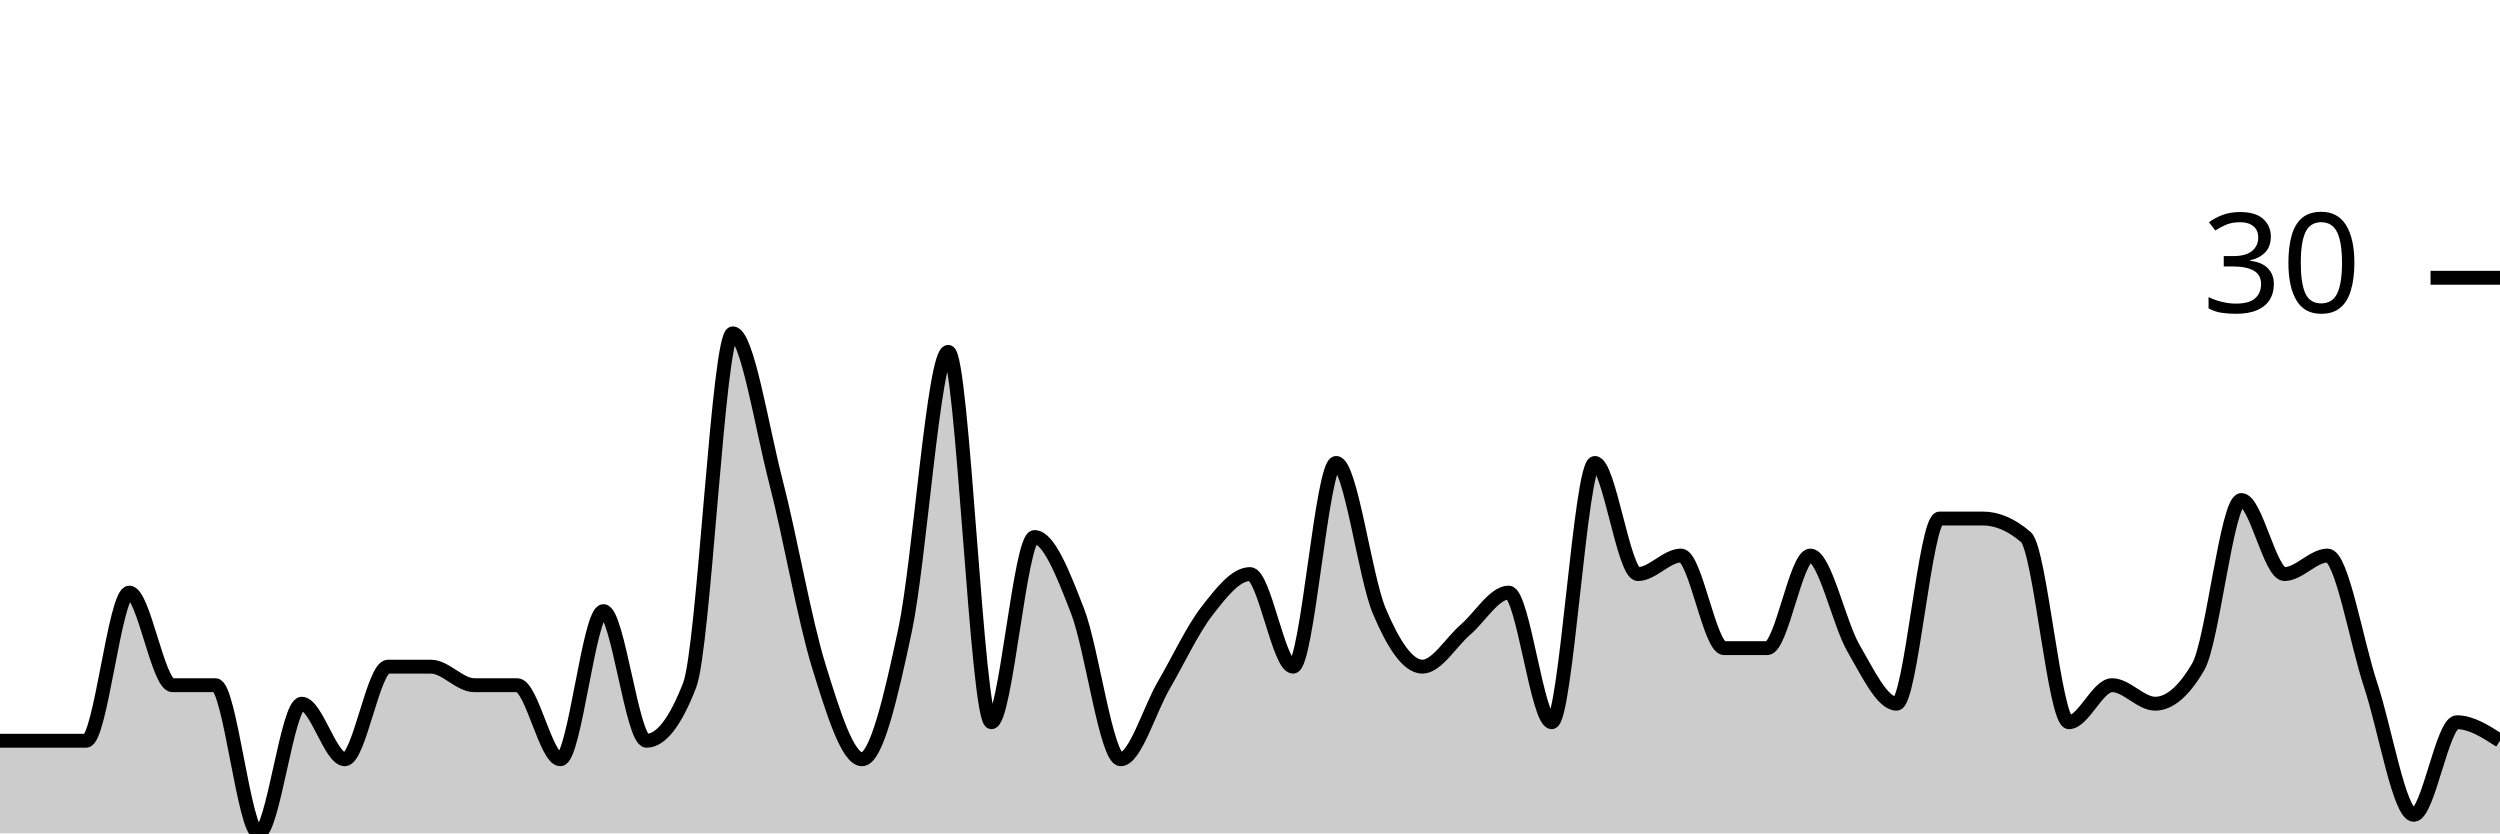
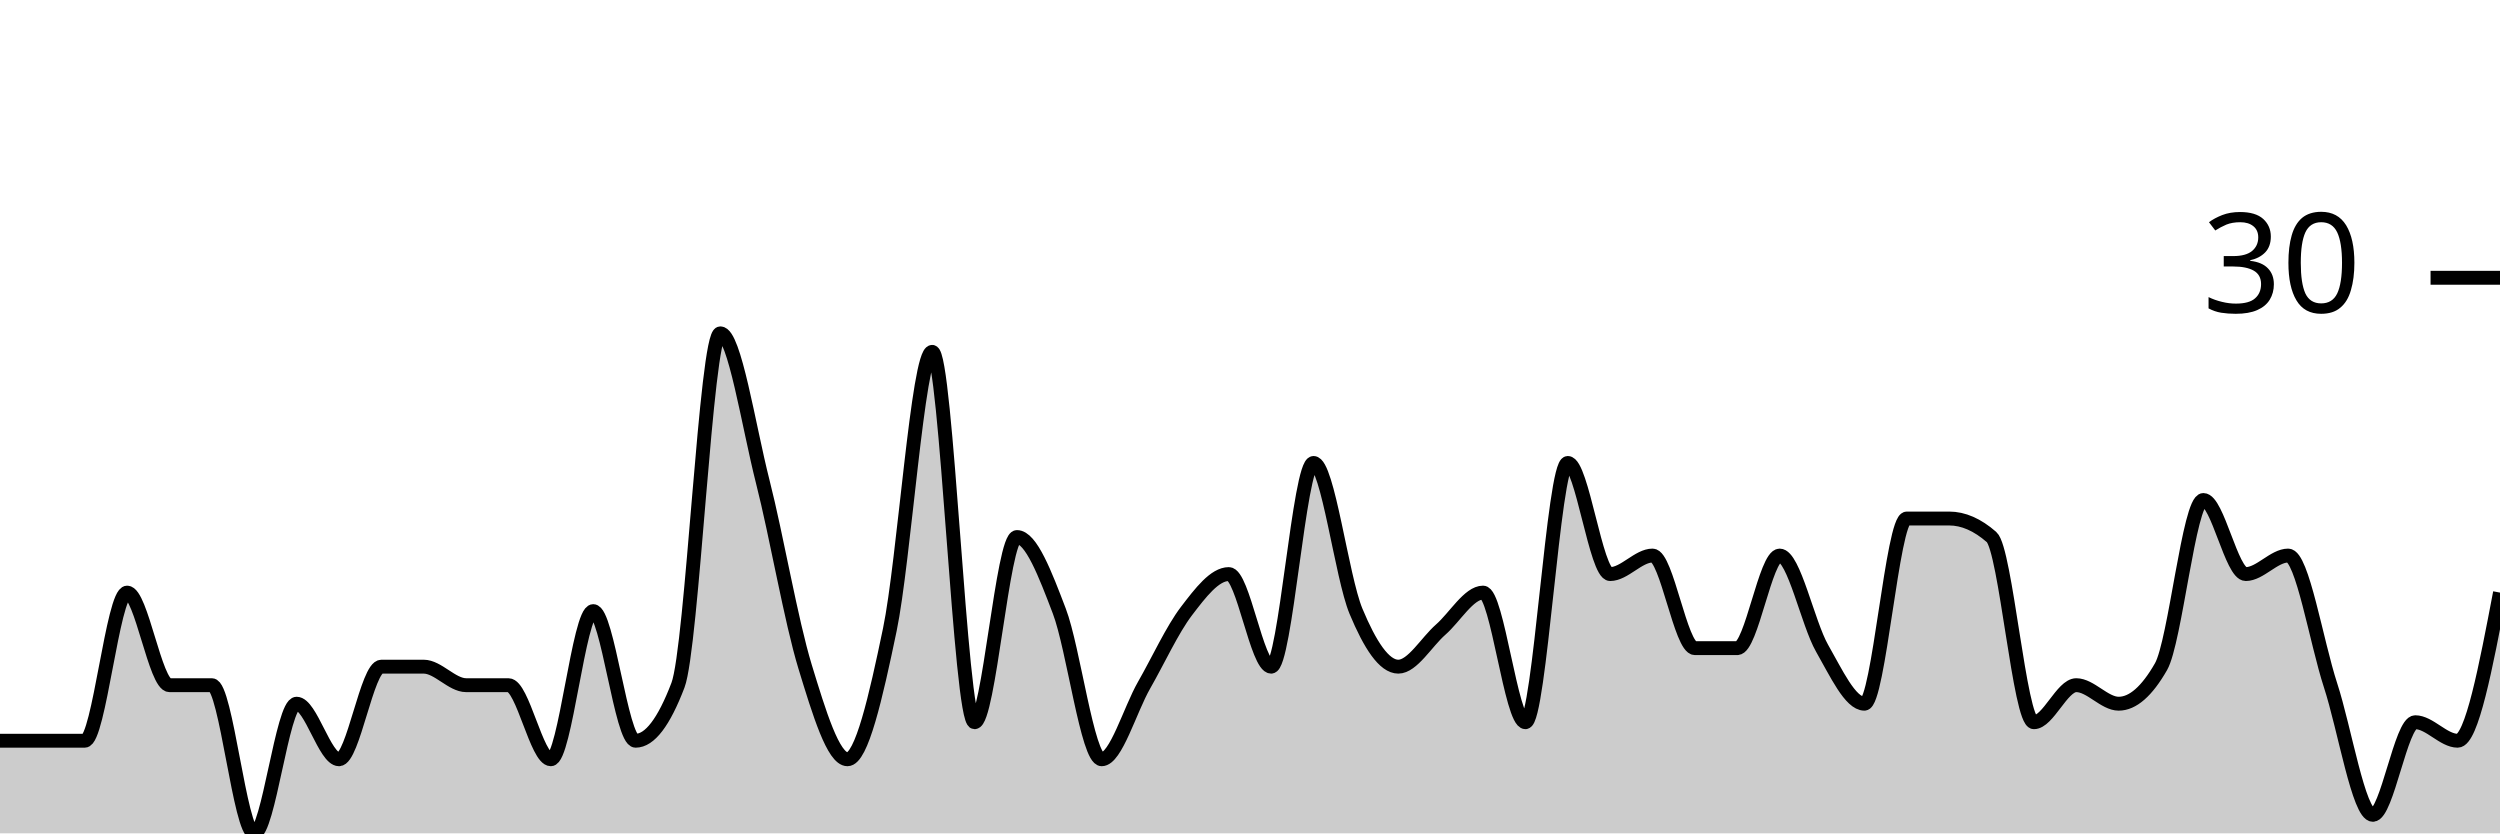
<svg xmlns="http://www.w3.org/2000/svg" viewBox="0 0 180 60">
  <g transform="translate(0,20)">
-     <path class="area" fill="rgba(0, 0, 0, 0.2)" d="M0,33.333C1.034,33.333,2.069,33.333,3.103,33.333C4.138,33.333,5.172,33.333,6.207,33.333C7.241,33.333,8.276,22.667,9.31,22.667C10.345,22.667,11.379,29.333,12.414,29.333C13.448,29.333,14.483,29.333,15.517,29.333C16.552,29.333,17.586,40,18.621,40C19.655,40,20.69,30.667,21.724,30.667C22.759,30.667,23.793,34.667,24.828,34.667C25.862,34.667,26.897,28,27.931,28C28.966,28,30,28,31.034,28C32.069,28,33.103,29.333,34.138,29.333C35.172,29.333,36.207,29.333,37.241,29.333C38.276,29.333,39.31,34.667,40.345,34.667C41.379,34.667,42.414,24,43.448,24C44.483,24,45.517,33.333,46.552,33.333C47.586,33.333,48.621,32,49.655,29.333C50.69,26.667,51.724,4,52.759,4C53.793,4,54.828,10.667,55.862,14.667C56.897,18.667,57.931,24.667,58.966,28C60,31.333,61.034,34.667,62.069,34.667C63.103,34.667,64.138,30.222,65.172,25.333C66.207,20.444,67.241,5.333,68.276,5.333C69.31,5.333,70.345,32,71.379,32C72.414,32,73.448,18.667,74.483,18.667C75.517,18.667,76.552,21.333,77.586,24C78.621,26.667,79.655,34.667,80.69,34.667C81.724,34.667,82.759,31.111,83.793,29.333C84.828,27.556,85.862,25.333,86.897,24C87.931,22.667,88.966,21.333,90,21.333C91.034,21.333,92.069,28,93.103,28C94.138,28,95.172,13.333,96.207,13.333C97.241,13.333,98.276,21.556,99.31,24C100.345,26.444,101.379,28,102.414,28C103.448,28,104.483,26.222,105.517,25.333C106.552,24.444,107.586,22.667,108.621,22.667C109.655,22.667,110.69,32,111.724,32C112.759,32,113.793,13.333,114.828,13.333C115.862,13.333,116.897,21.333,117.931,21.333C118.966,21.333,120,20,121.034,20C122.069,20,123.103,26.667,124.138,26.667C125.172,26.667,126.207,26.667,127.241,26.667C128.276,26.667,129.31,20,130.345,20C131.379,20,132.414,24.889,133.448,26.667C134.483,28.444,135.517,30.667,136.552,30.667C137.586,30.667,138.621,17.333,139.655,17.333C140.69,17.333,141.724,17.333,142.759,17.333C143.793,17.333,144.828,17.778,145.862,18.667C146.897,19.556,147.931,32,148.966,32C150,32,151.034,29.333,152.069,29.333C153.103,29.333,154.138,30.667,155.172,30.667C156.207,30.667,157.241,29.778,158.276,28C159.31,26.222,160.345,16,161.379,16C162.414,16,163.448,21.333,164.483,21.333C165.517,21.333,166.552,20,167.586,20C168.621,20,169.655,26.222,170.69,29.333C171.724,32.444,172.759,38.667,173.793,38.667C174.828,38.667,175.862,32,176.897,32C177.931,32,178.966,32.667,180,33.333L180,40C178.966,40,177.931,40,176.897,40C175.862,40,174.828,40,173.793,40C172.759,40,171.724,40,170.69,40C169.655,40,168.621,40,167.586,40C166.552,40,165.517,40,164.483,40C163.448,40,162.414,40,161.379,40C160.345,40,159.31,40,158.276,40C157.241,40,156.207,40,155.172,40C154.138,40,153.103,40,152.069,40C151.034,40,150,40,148.966,40C147.931,40,146.897,40,145.862,40C144.828,40,143.793,40,142.759,40C141.724,40,140.69,40,139.655,40C138.621,40,137.586,40,136.552,40C135.517,40,134.483,40,133.448,40C132.414,40,131.379,40,130.345,40C129.31,40,128.276,40,127.241,40C126.207,40,125.172,40,124.138,40C123.103,40,122.069,40,121.034,40C120,40,118.966,40,117.931,40C116.897,40,115.862,40,114.828,40C113.793,40,112.759,40,111.724,40C110.69,40,109.655,40,108.621,40C107.586,40,106.552,40,105.517,40C104.483,40,103.448,40,102.414,40C101.379,40,100.345,40,99.31,40C98.276,40,97.241,40,96.207,40C95.172,40,94.138,40,93.103,40C92.069,40,91.034,40,90,40C88.966,40,87.931,40,86.897,40C85.862,40,84.828,40,83.793,40C82.759,40,81.724,40,80.69,40C79.655,40,78.621,40,77.586,40C76.552,40,75.517,40,74.483,40C73.448,40,72.414,40,71.379,40C70.345,40,69.31,40,68.276,40C67.241,40,66.207,40,65.172,40C64.138,40,63.103,40,62.069,40C61.034,40,60,40,58.966,40C57.931,40,56.897,40,55.862,40C54.828,40,53.793,40,52.759,40C51.724,40,50.69,40,49.655,40C48.621,40,47.586,40,46.552,40C45.517,40,44.483,40,43.448,40C42.414,40,41.379,40,40.345,40C39.31,40,38.276,40,37.241,40C36.207,40,35.172,40,34.138,40C33.103,40,32.069,40,31.034,40C30,40,28.966,40,27.931,40C26.897,40,25.862,40,24.828,40C23.793,40,22.759,40,21.724,40C20.69,40,19.655,40,18.621,40C17.586,40,16.552,40,15.517,40C14.483,40,13.448,40,12.414,40C11.379,40,10.345,40,9.31,40C8.276,40,7.241,40,6.207,40C5.172,40,4.138,40,3.103,40C2.069,40,1.034,40,0,40Z" />
-     <path class="line" stroke="black" fill="none" d="M0,33.333C1.034,33.333,2.069,33.333,3.103,33.333C4.138,33.333,5.172,33.333,6.207,33.333C7.241,33.333,8.276,22.667,9.31,22.667C10.345,22.667,11.379,29.333,12.414,29.333C13.448,29.333,14.483,29.333,15.517,29.333C16.552,29.333,17.586,40,18.621,40C19.655,40,20.69,30.667,21.724,30.667C22.759,30.667,23.793,34.667,24.828,34.667C25.862,34.667,26.897,28,27.931,28C28.966,28,30,28,31.034,28C32.069,28,33.103,29.333,34.138,29.333C35.172,29.333,36.207,29.333,37.241,29.333C38.276,29.333,39.31,34.667,40.345,34.667C41.379,34.667,42.414,24,43.448,24C44.483,24,45.517,33.333,46.552,33.333C47.586,33.333,48.621,32,49.655,29.333C50.69,26.667,51.724,4,52.759,4C53.793,4,54.828,10.667,55.862,14.667C56.897,18.667,57.931,24.667,58.966,28C60,31.333,61.034,34.667,62.069,34.667C63.103,34.667,64.138,30.222,65.172,25.333C66.207,20.444,67.241,5.333,68.276,5.333C69.31,5.333,70.345,32,71.379,32C72.414,32,73.448,18.667,74.483,18.667C75.517,18.667,76.552,21.333,77.586,24C78.621,26.667,79.655,34.667,80.69,34.667C81.724,34.667,82.759,31.111,83.793,29.333C84.828,27.556,85.862,25.333,86.897,24C87.931,22.667,88.966,21.333,90,21.333C91.034,21.333,92.069,28,93.103,28C94.138,28,95.172,13.333,96.207,13.333C97.241,13.333,98.276,21.556,99.31,24C100.345,26.444,101.379,28,102.414,28C103.448,28,104.483,26.222,105.517,25.333C106.552,24.444,107.586,22.667,108.621,22.667C109.655,22.667,110.69,32,111.724,32C112.759,32,113.793,13.333,114.828,13.333C115.862,13.333,116.897,21.333,117.931,21.333C118.966,21.333,120,20,121.034,20C122.069,20,123.103,26.667,124.138,26.667C125.172,26.667,126.207,26.667,127.241,26.667C128.276,26.667,129.31,20,130.345,20C131.379,20,132.414,24.889,133.448,26.667C134.483,28.444,135.517,30.667,136.552,30.667C137.586,30.667,138.621,17.333,139.655,17.333C140.69,17.333,141.724,17.333,142.759,17.333C143.793,17.333,144.828,17.778,145.862,18.667C146.897,19.556,147.931,32,148.966,32C150,32,151.034,29.333,152.069,29.333C153.103,29.333,154.138,30.667,155.172,30.667C156.207,30.667,157.241,29.778,158.276,28C159.31,26.222,160.345,16,161.379,16C162.414,16,163.448,21.333,164.483,21.333C165.517,21.333,166.552,20,167.586,20C168.621,20,169.655,26.222,170.69,29.333C171.724,32.444,172.759,38.667,173.793,38.667C174.828,38.667,175.862,32,176.897,32C177.931,32,178.966,32.667,180,33.333" />
+     <path class="area" fill="rgba(0, 0, 0, 0.2)" d="M0,33.333C1.017,33.333,2.034,33.333,3.051,33.333C4.068,33.333,5.085,33.333,6.102,33.333C7.119,33.333,8.136,22.667,9.153,22.667C10.169,22.667,11.186,29.333,12.203,29.333C13.22,29.333,14.237,29.333,15.254,29.333C16.271,29.333,17.288,40,18.305,40C19.322,40,20.339,30.667,21.356,30.667C22.373,30.667,23.39,34.667,24.407,34.667C25.424,34.667,26.441,28,27.458,28C28.475,28,29.492,28,30.508,28C31.525,28,32.542,29.333,33.559,29.333C34.576,29.333,35.593,29.333,36.61,29.333C37.627,29.333,38.644,34.667,39.661,34.667C40.678,34.667,41.695,24,42.712,24C43.729,24,44.746,33.333,45.763,33.333C46.78,33.333,47.797,32,48.814,29.333C49.831,26.667,50.847,4,51.864,4C52.881,4,53.898,10.667,54.915,14.667C55.932,18.667,56.949,24.667,57.966,28C58.983,31.333,60,34.667,61.017,34.667C62.034,34.667,63.051,30.222,64.068,25.333C65.085,20.444,66.102,5.333,67.119,5.333C68.136,5.333,69.153,32,70.169,32C71.186,32,72.203,18.667,73.22,18.667C74.237,18.667,75.254,21.333,76.271,24C77.288,26.667,78.305,34.667,79.322,34.667C80.339,34.667,81.356,31.111,82.373,29.333C83.39,27.556,84.407,25.333,85.424,24C86.441,22.667,87.458,21.333,88.475,21.333C89.492,21.333,90.508,28,91.525,28C92.542,28,93.559,13.333,94.576,13.333C95.593,13.333,96.61,21.556,97.627,24C98.644,26.444,99.661,28,100.678,28C101.695,28,102.712,26.222,103.729,25.333C104.746,24.444,105.763,22.667,106.78,22.667C107.797,22.667,108.814,32,109.831,32C110.847,32,111.864,13.333,112.881,13.333C113.898,13.333,114.915,21.333,115.932,21.333C116.949,21.333,117.966,20,118.983,20C120,20,121.017,26.667,122.034,26.667C123.051,26.667,124.068,26.667,125.085,26.667C126.102,26.667,127.119,20,128.136,20C129.153,20,130.169,24.889,131.186,26.667C132.203,28.444,133.22,30.667,134.237,30.667C135.254,30.667,136.271,17.333,137.288,17.333C138.305,17.333,139.322,17.333,140.339,17.333C141.356,17.333,142.373,17.778,143.39,18.667C144.407,19.556,145.424,32,146.441,32C147.458,32,148.475,29.333,149.492,29.333C150.508,29.333,151.525,30.667,152.542,30.667C153.559,30.667,154.576,29.778,155.593,28C156.61,26.222,157.627,16,158.644,16C159.661,16,160.678,21.333,161.695,21.333C162.712,21.333,163.729,20,164.746,20C165.763,20,166.78,26.222,167.797,29.333C168.814,32.444,169.831,38.667,170.847,38.667C171.864,38.667,172.881,32,173.898,32C174.915,32,175.932,33.333,176.949,33.333C177.966,33.333,178.983,28,180,22.667L180,40C178.983,40,177.966,40,176.949,40C175.932,40,174.915,40,173.898,40C172.881,40,171.864,40,170.847,40C169.831,40,168.814,40,167.797,40C166.78,40,165.763,40,164.746,40C163.729,40,162.712,40,161.695,40C160.678,40,159.661,40,158.644,40C157.627,40,156.61,40,155.593,40C154.576,40,153.559,40,152.542,40C151.525,40,150.508,40,149.492,40C148.475,40,147.458,40,146.441,40C145.424,40,144.407,40,143.39,40C142.373,40,141.356,40,140.339,40C139.322,40,138.305,40,137.288,40C136.271,40,135.254,40,134.237,40C133.22,40,132.203,40,131.186,40C130.169,40,129.153,40,128.136,40C127.119,40,126.102,40,125.085,40C124.068,40,123.051,40,122.034,40C121.017,40,120,40,118.983,40C117.966,40,116.949,40,115.932,40C114.915,40,113.898,40,112.881,40C111.864,40,110.847,40,109.831,40C108.814,40,107.797,40,106.78,40C105.763,40,104.746,40,103.729,40C102.712,40,101.695,40,100.678,40C99.661,40,98.644,40,97.627,40C96.61,40,95.593,40,94.576,40C93.559,40,92.542,40,91.525,40C90.508,40,89.492,40,88.475,40C87.458,40,86.441,40,85.424,40C84.407,40,83.39,40,82.373,40C81.356,40,80.339,40,79.322,40C78.305,40,77.288,40,76.271,40C75.254,40,74.237,40,73.22,40C72.203,40,71.186,40,70.169,40C69.153,40,68.136,40,67.119,40C66.102,40,65.085,40,64.068,40C63.051,40,62.034,40,61.017,40C60,40,58.983,40,57.966,40C56.949,40,55.932,40,54.915,40C53.898,40,52.881,40,51.864,40C50.847,40,49.831,40,48.814,40C47.797,40,46.78,40,45.763,40C44.746,40,43.729,40,42.712,40C41.695,40,40.678,40,39.661,40C38.644,40,37.627,40,36.61,40C35.593,40,34.576,40,33.559,40C32.542,40,31.525,40,30.508,40C29.492,40,28.475,40,27.458,40C26.441,40,25.424,40,24.407,40C23.39,40,22.373,40,21.356,40C20.339,40,19.322,40,18.305,40C17.288,40,16.271,40,15.254,40C14.237,40,13.22,40,12.203,40C11.186,40,10.169,40,9.153,40C8.136,40,7.119,40,6.102,40C5.085,40,4.068,40,3.051,40C2.034,40,1.017,40,0,40Z" />
+     <path class="line" stroke="black" fill="none" d="M0,33.333C1.017,33.333,2.034,33.333,3.051,33.333C4.068,33.333,5.085,33.333,6.102,33.333C7.119,33.333,8.136,22.667,9.153,22.667C10.169,22.667,11.186,29.333,12.203,29.333C13.22,29.333,14.237,29.333,15.254,29.333C16.271,29.333,17.288,40,18.305,40C19.322,40,20.339,30.667,21.356,30.667C22.373,30.667,23.39,34.667,24.407,34.667C25.424,34.667,26.441,28,27.458,28C28.475,28,29.492,28,30.508,28C31.525,28,32.542,29.333,33.559,29.333C34.576,29.333,35.593,29.333,36.61,29.333C37.627,29.333,38.644,34.667,39.661,34.667C40.678,34.667,41.695,24,42.712,24C43.729,24,44.746,33.333,45.763,33.333C46.78,33.333,47.797,32,48.814,29.333C49.831,26.667,50.847,4,51.864,4C52.881,4,53.898,10.667,54.915,14.667C55.932,18.667,56.949,24.667,57.966,28C58.983,31.333,60,34.667,61.017,34.667C62.034,34.667,63.051,30.222,64.068,25.333C65.085,20.444,66.102,5.333,67.119,5.333C68.136,5.333,69.153,32,70.169,32C71.186,32,72.203,18.667,73.22,18.667C74.237,18.667,75.254,21.333,76.271,24C77.288,26.667,78.305,34.667,79.322,34.667C80.339,34.667,81.356,31.111,82.373,29.333C83.39,27.556,84.407,25.333,85.424,24C86.441,22.667,87.458,21.333,88.475,21.333C89.492,21.333,90.508,28,91.525,28C92.542,28,93.559,13.333,94.576,13.333C95.593,13.333,96.61,21.556,97.627,24C98.644,26.444,99.661,28,100.678,28C101.695,28,102.712,26.222,103.729,25.333C104.746,24.444,105.763,22.667,106.78,22.667C107.797,22.667,108.814,32,109.831,32C110.847,32,111.864,13.333,112.881,13.333C113.898,13.333,114.915,21.333,115.932,21.333C116.949,21.333,117.966,20,118.983,20C120,20,121.017,26.667,122.034,26.667C123.051,26.667,124.068,26.667,125.085,26.667C126.102,26.667,127.119,20,128.136,20C129.153,20,130.169,24.889,131.186,26.667C132.203,28.444,133.22,30.667,134.237,30.667C135.254,30.667,136.271,17.333,137.288,17.333C138.305,17.333,139.322,17.333,140.339,17.333C141.356,17.333,142.373,17.778,143.39,18.667C144.407,19.556,145.424,32,146.441,32C147.458,32,148.475,29.333,149.492,29.333C150.508,29.333,151.525,30.667,152.542,30.667C153.559,30.667,154.576,29.778,155.593,28C156.61,26.222,157.627,16,158.644,16C159.661,16,160.678,21.333,161.695,21.333C162.712,21.333,163.729,20,164.746,20C165.763,20,166.78,26.222,167.797,29.333C168.814,32.444,169.831,38.667,170.847,38.667C171.864,38.667,172.881,32,173.898,32C174.915,32,175.932,33.333,176.949,33.333C177.966,33.333,178.983,28,180,22.667" />
    <path class="axis-ceiling" stroke-width="1" stroke="black" fill="none" d="M175,0L180,0" />
    <text class="axis-ceiling-label" font-family="sans-serif" text-anchor="end" font-size="10px" x="170" y="2.5">30</text>
  </g>
</svg>
